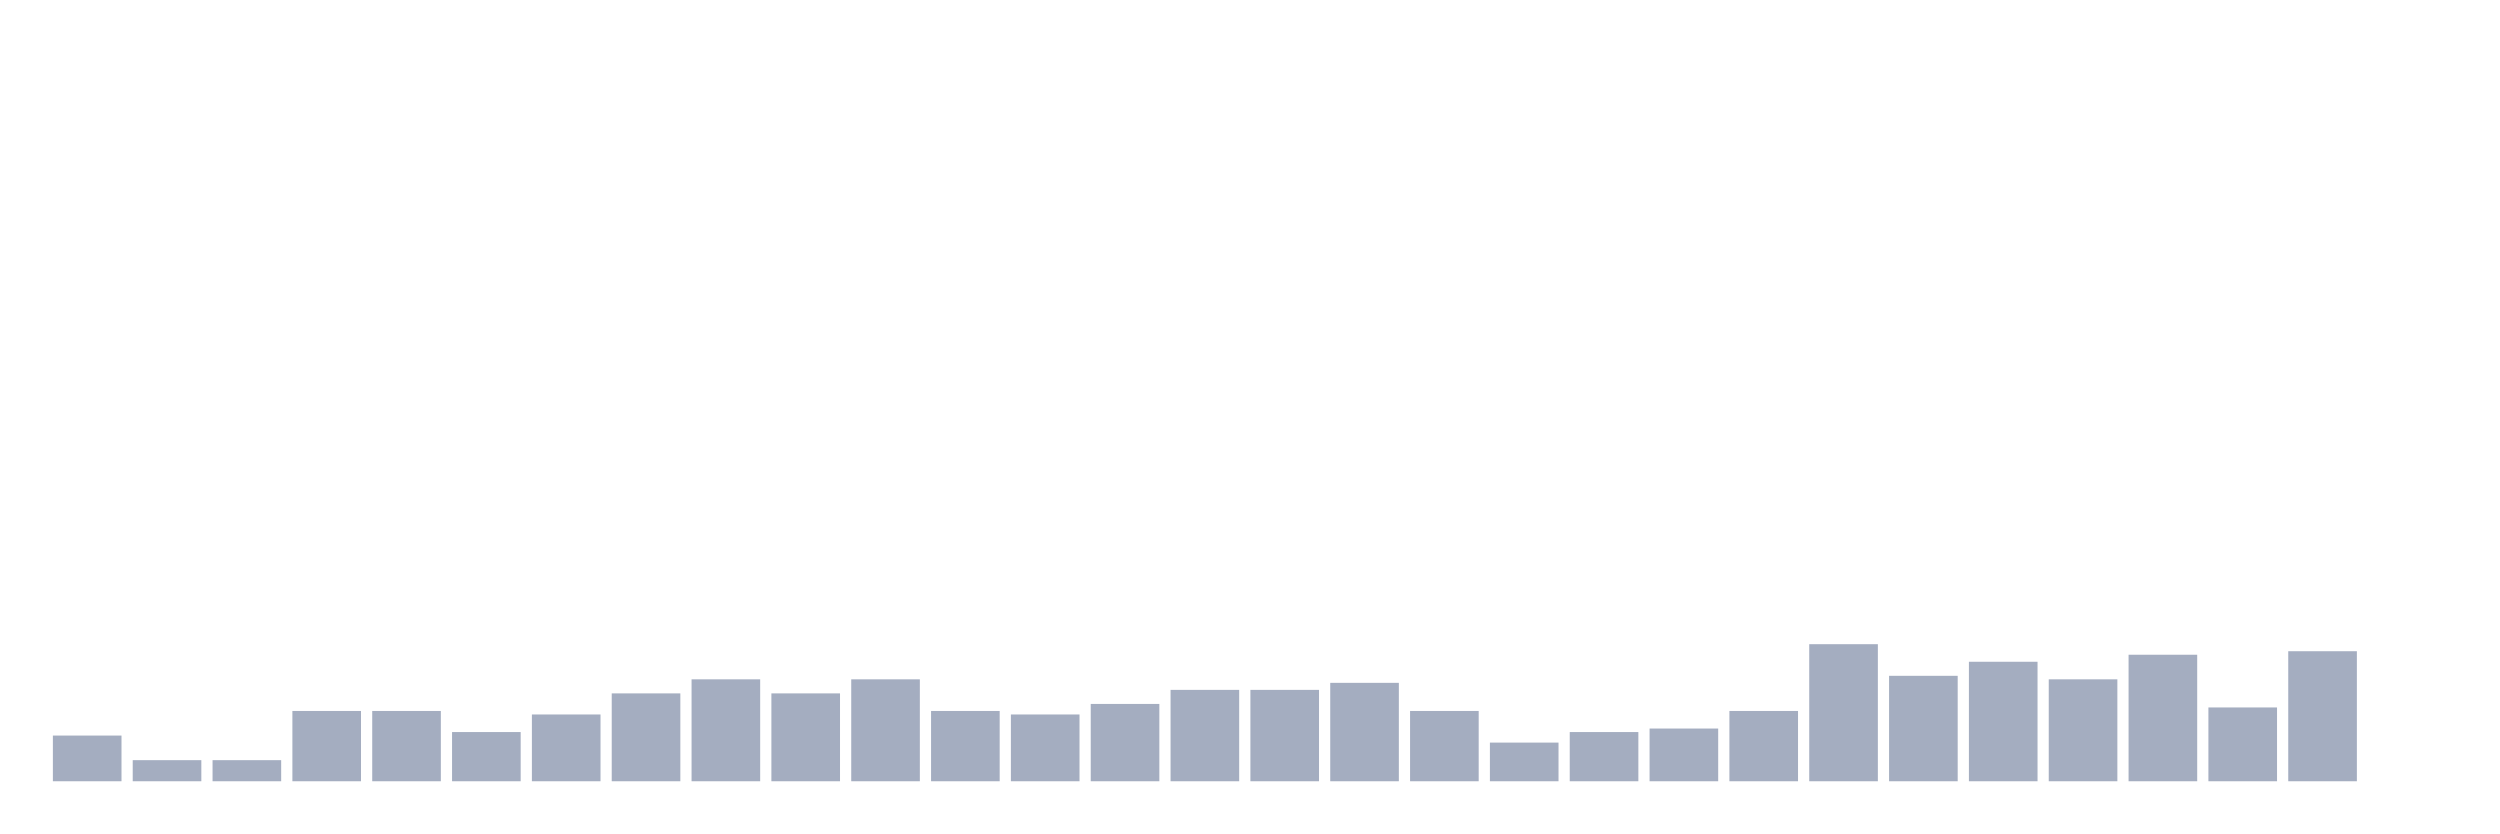
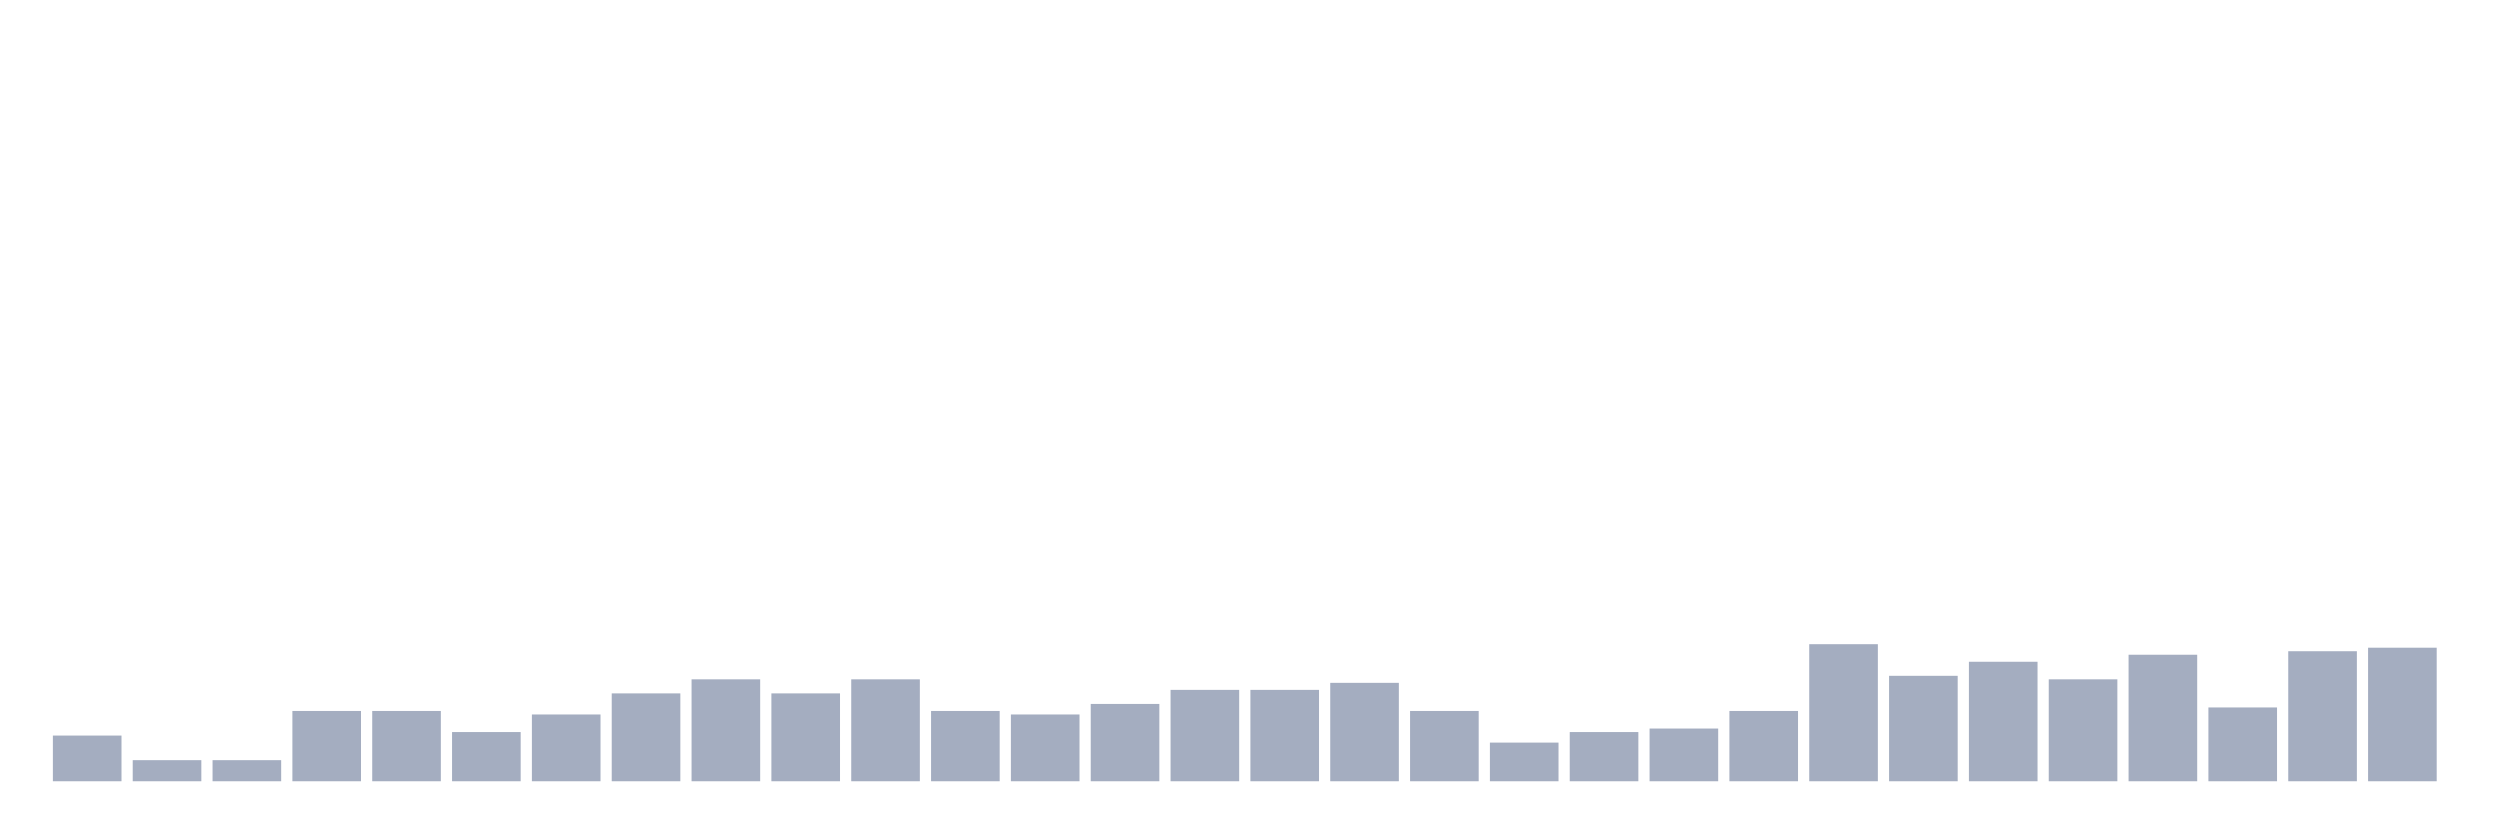
<svg xmlns="http://www.w3.org/2000/svg" viewBox="0 0 480 160">
  <g transform="translate(10,10)">
    <rect class="bar" x="0.153" width="13.175" y="131.228" height="8.772" fill="rgb(164,173,192)" />
    <rect class="bar" x="15.482" width="13.175" y="135.951" height="4.049" fill="rgb(164,173,192)" />
    <rect class="bar" x="30.81" width="13.175" y="135.951" height="4.049" fill="rgb(164,173,192)" />
    <rect class="bar" x="46.138" width="13.175" y="126.505" height="13.495" fill="rgb(164,173,192)" />
    <rect class="bar" x="61.466" width="13.175" y="126.505" height="13.495" fill="rgb(164,173,192)" />
    <rect class="bar" x="76.794" width="13.175" y="130.553" height="9.447" fill="rgb(164,173,192)" />
    <rect class="bar" x="92.123" width="13.175" y="127.179" height="12.821" fill="rgb(164,173,192)" />
    <rect class="bar" x="107.451" width="13.175" y="123.131" height="16.869" fill="rgb(164,173,192)" />
    <rect class="bar" x="122.779" width="13.175" y="120.432" height="19.568" fill="rgb(164,173,192)" />
    <rect class="bar" x="138.107" width="13.175" y="123.131" height="16.869" fill="rgb(164,173,192)" />
    <rect class="bar" x="153.436" width="13.175" y="120.432" height="19.568" fill="rgb(164,173,192)" />
    <rect class="bar" x="168.764" width="13.175" y="126.505" height="13.495" fill="rgb(164,173,192)" />
    <rect class="bar" x="184.092" width="13.175" y="127.179" height="12.821" fill="rgb(164,173,192)" />
    <rect class="bar" x="199.42" width="13.175" y="125.155" height="14.845" fill="rgb(164,173,192)" />
    <rect class="bar" x="214.748" width="13.175" y="122.456" height="17.544" fill="rgb(164,173,192)" />
    <rect class="bar" x="230.077" width="13.175" y="122.456" height="17.544" fill="rgb(164,173,192)" />
    <rect class="bar" x="245.405" width="13.175" y="121.107" height="18.893" fill="rgb(164,173,192)" />
    <rect class="bar" x="260.733" width="13.175" y="126.505" height="13.495" fill="rgb(164,173,192)" />
    <rect class="bar" x="276.061" width="13.175" y="132.578" height="7.422" fill="rgb(164,173,192)" />
    <rect class="bar" x="291.39" width="13.175" y="130.553" height="9.447" fill="rgb(164,173,192)" />
    <rect class="bar" x="306.718" width="13.175" y="129.879" height="10.121" fill="rgb(164,173,192)" />
    <rect class="bar" x="322.046" width="13.175" y="126.505" height="13.495" fill="rgb(164,173,192)" />
    <rect class="bar" x="337.374" width="13.175" y="113.684" height="26.316" fill="rgb(164,173,192)" />
    <rect class="bar" x="352.702" width="13.175" y="119.757" height="20.243" fill="rgb(164,173,192)" />
    <rect class="bar" x="368.031" width="13.175" y="117.058" height="22.942" fill="rgb(164,173,192)" />
    <rect class="bar" x="383.359" width="13.175" y="120.432" height="19.568" fill="rgb(164,173,192)" />
    <rect class="bar" x="398.687" width="13.175" y="115.709" height="24.291" fill="rgb(164,173,192)" />
    <rect class="bar" x="414.015" width="13.175" y="125.83" height="14.17" fill="rgb(164,173,192)" />
    <rect class="bar" x="429.344" width="13.175" y="115.034" height="24.966" fill="rgb(164,173,192)" />
-     <rect class="bar" x="444.672" width="13.175" y="140" height="0" fill="rgb(164,173,192)" />
+     <rect class="bar" x="444.672" width="13.175" y="114.359" height="25.641" fill="rgb(164,173,192)" />
  </g>
</svg>
